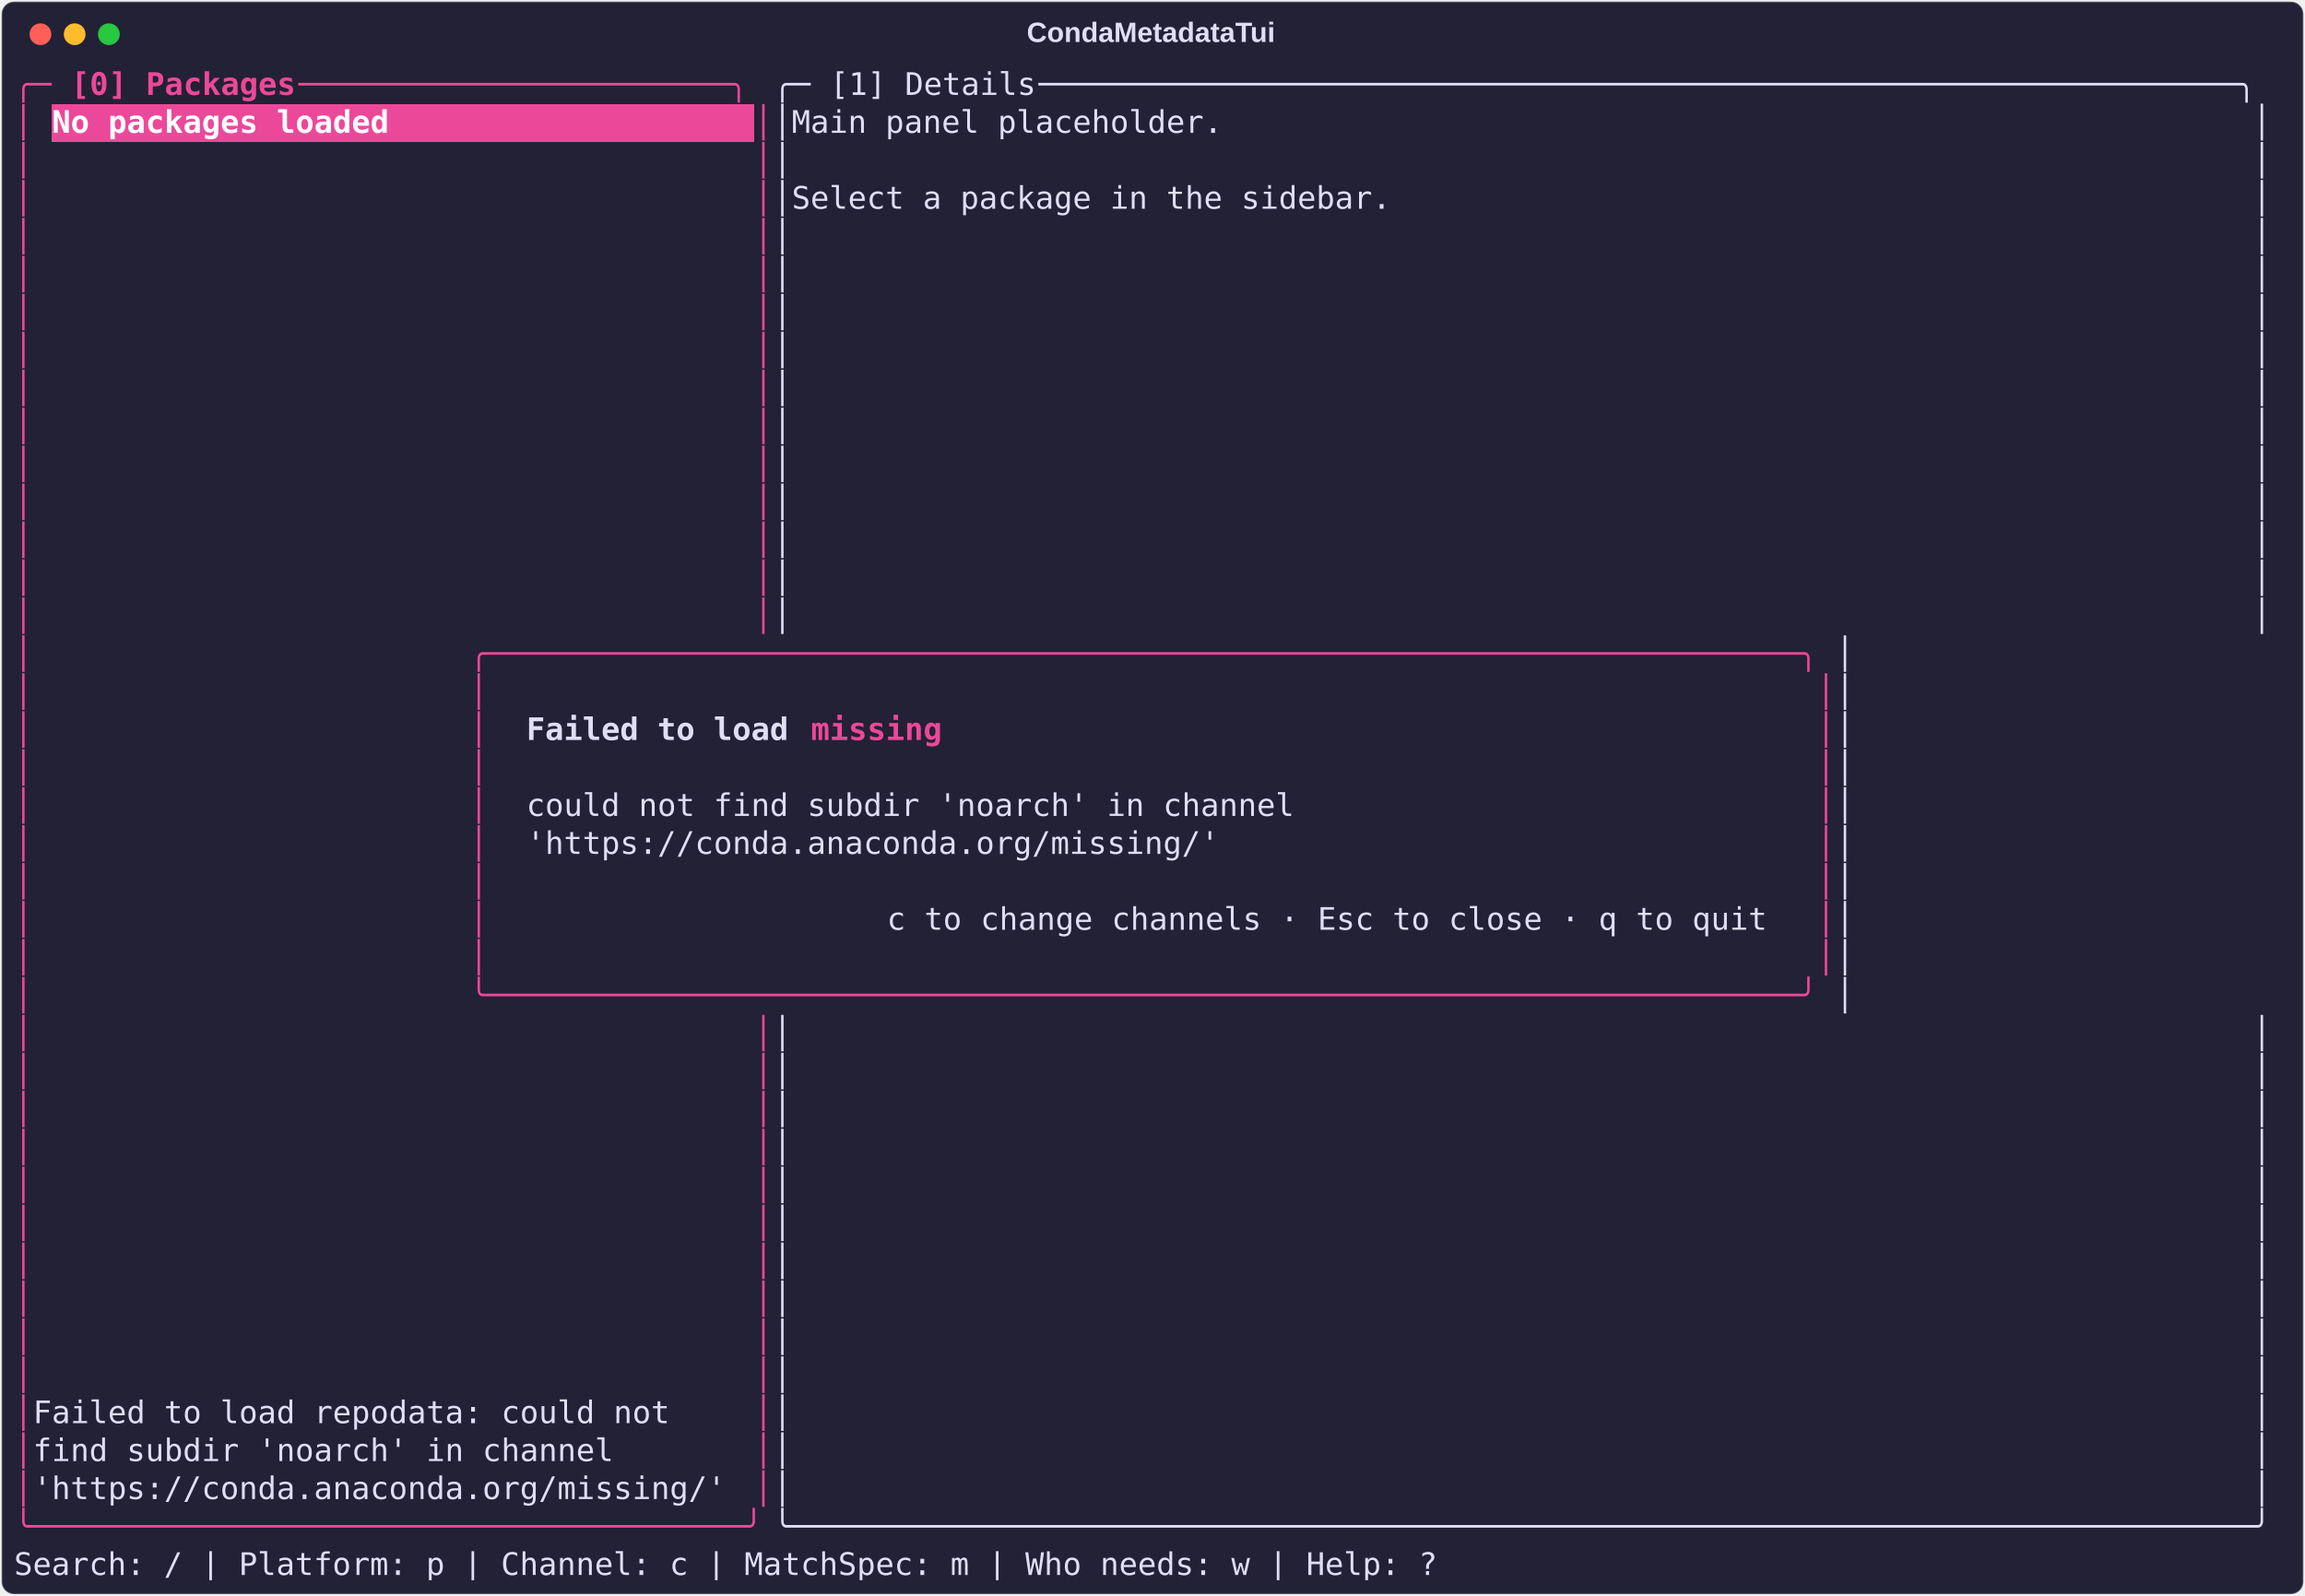
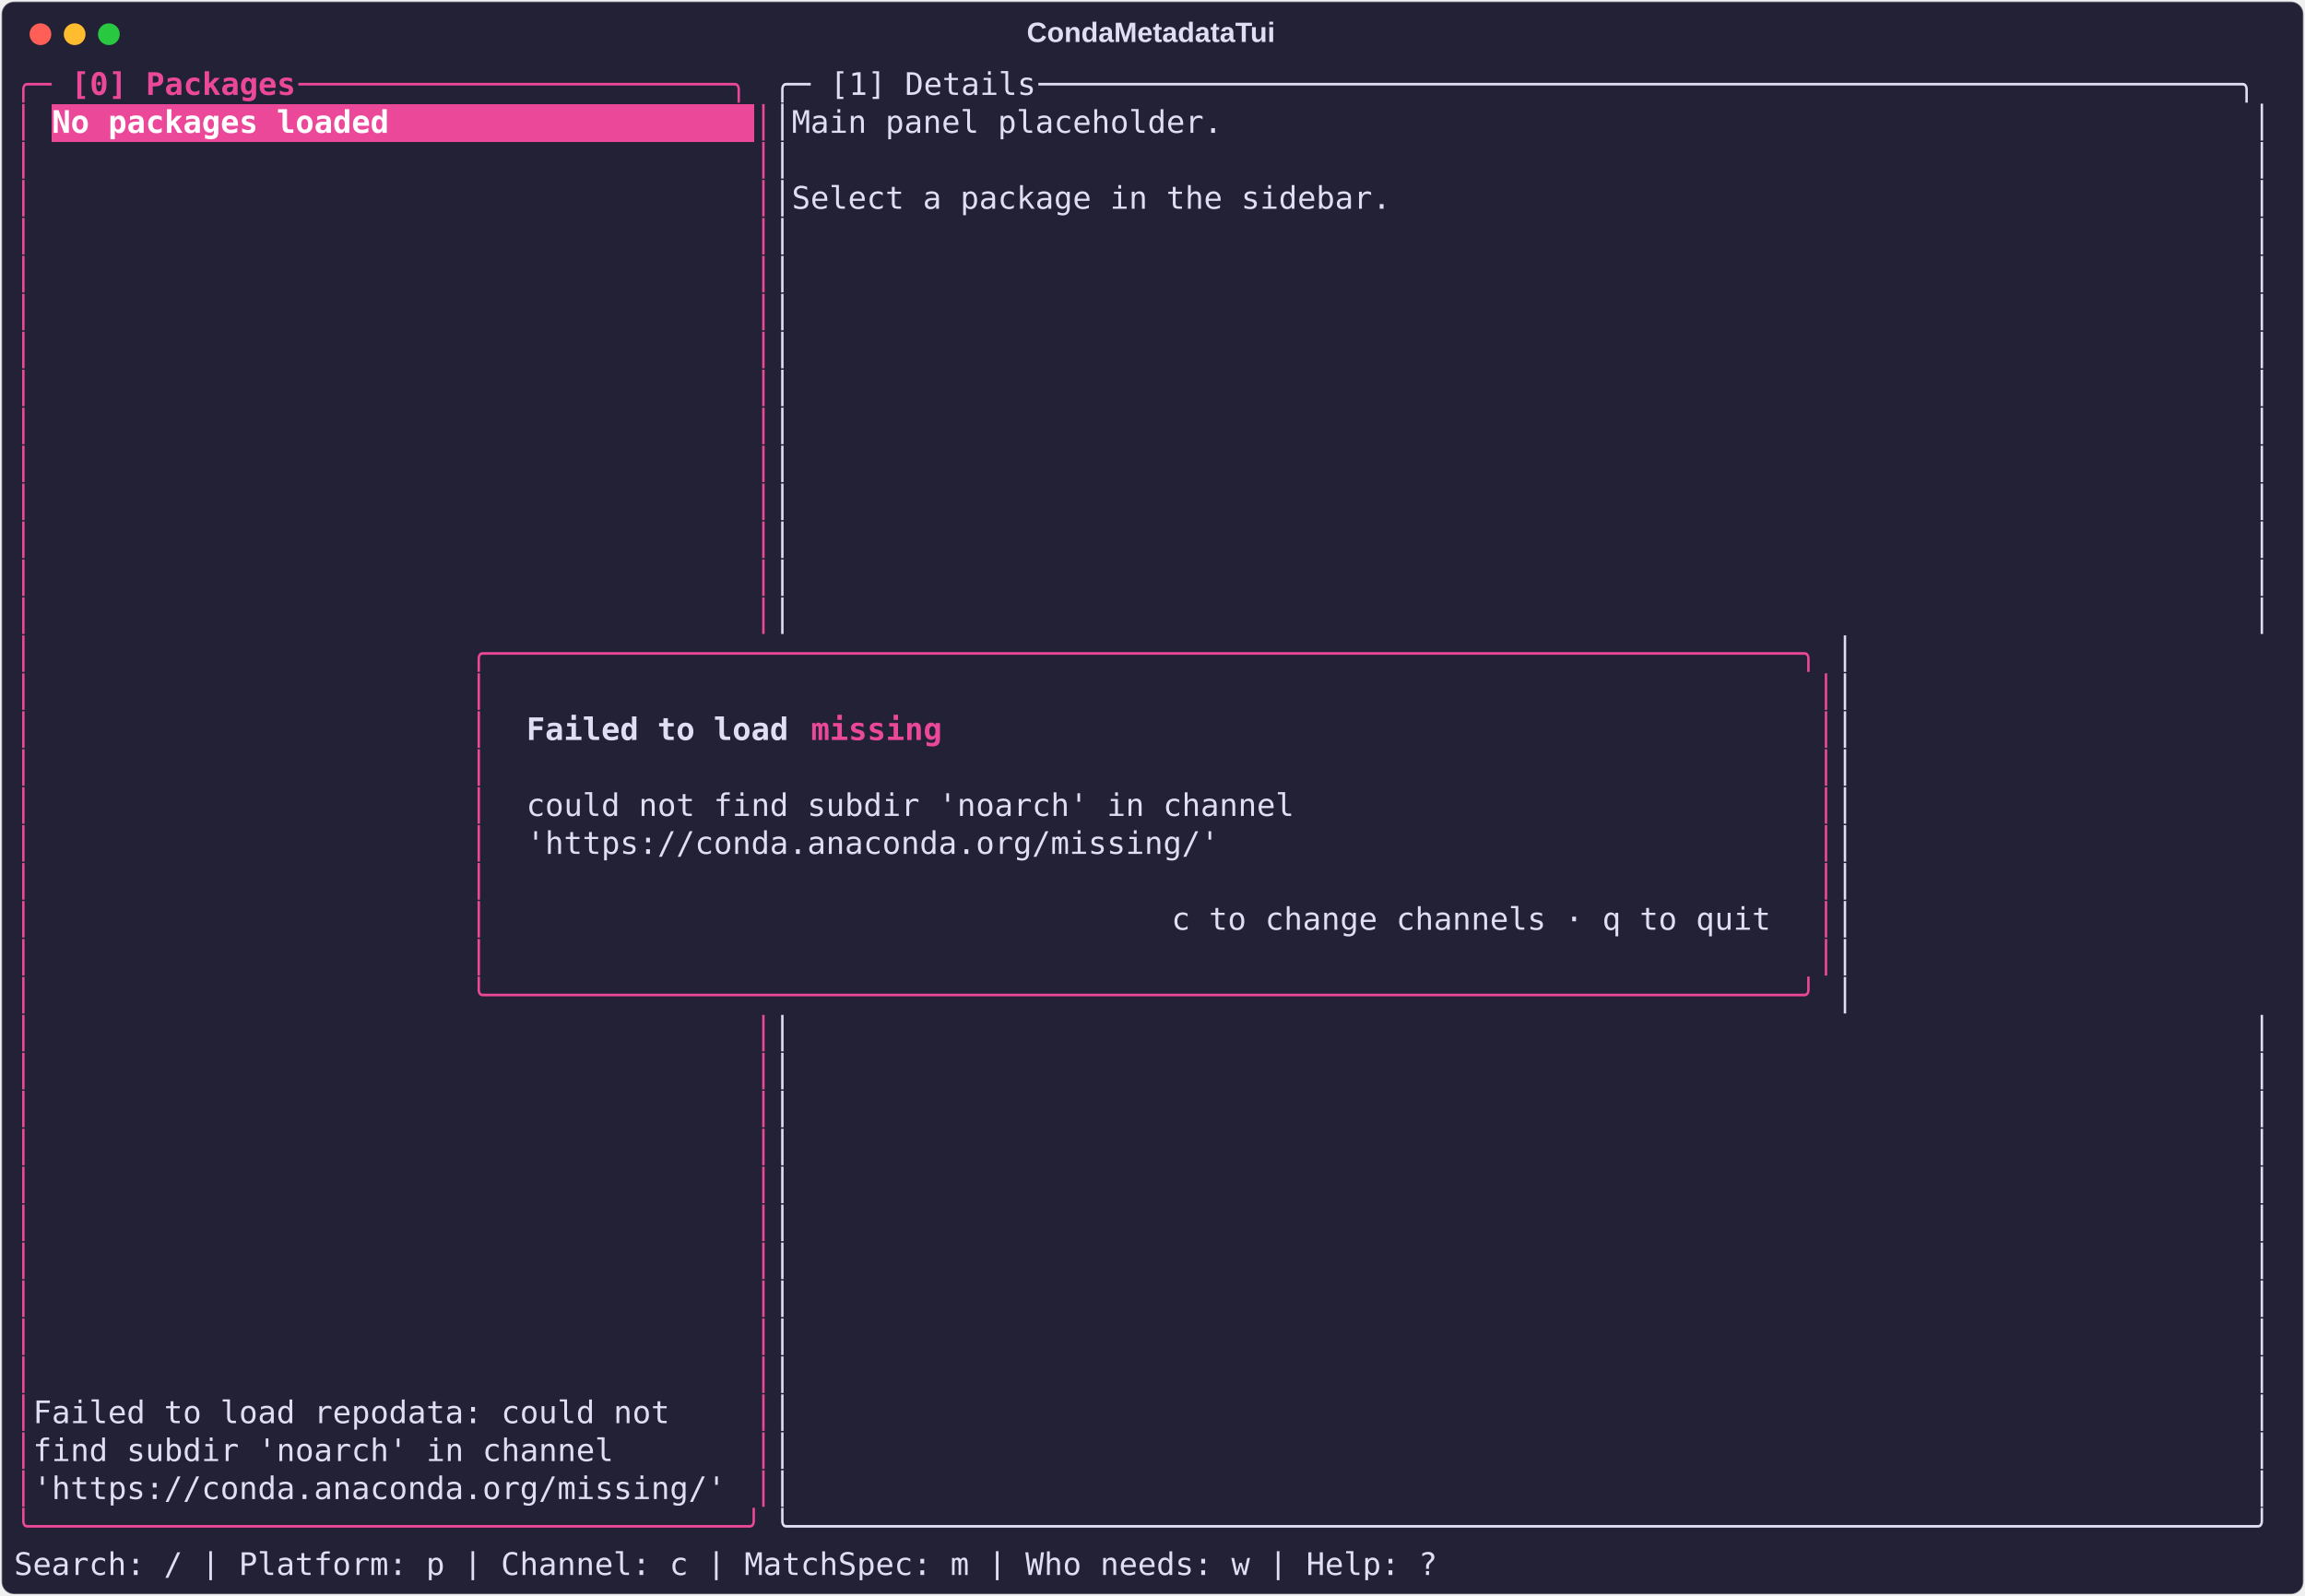
<svg xmlns="http://www.w3.org/2000/svg" class="rich-terminal" viewBox="0 0 1482 1026.0">
  <style>

    @font-face {
        font-family: "Fira Code";
        src: local("FiraCode-Regular"),
                url("https://cdnjs.cloudflare.com/ajax/libs/firacode/6.2.0/woff2/FiraCode-Regular.woff2") format("woff2"),
                url("https://cdnjs.cloudflare.com/ajax/libs/firacode/6.2.0/woff/FiraCode-Regular.woff") format("woff");
        font-style: normal;
        font-weight: 400;
    }
    @font-face {
        font-family: "Fira Code";
        src: local("FiraCode-Bold"),
                url("https://cdnjs.cloudflare.com/ajax/libs/firacode/6.2.0/woff2/FiraCode-Bold.woff2") format("woff2"),
                url("https://cdnjs.cloudflare.com/ajax/libs/firacode/6.2.0/woff/FiraCode-Bold.woff") format("woff");
        font-style: bold;
        font-weight: 700;
    }

    .terminal-matrix {
        font-family: Fira Code, monospace;
        font-size: 20px;
        line-height: 24.4px;
        font-variant-east-asian: full-width;
    }

    .terminal-title {
        font-size: 18px;
        font-weight: bold;
        font-family: arial;
    }

    .terminal-r1 { fill: #ec4899 }
.terminal-r2 { fill: #ec4899;font-weight: bold }
.terminal-r3 { fill: #e0def4 }
.terminal-r4 { fill: #ffffff;font-weight: bold }
.terminal-r5 { fill: #e0def4;font-weight: bold }
    </style>
  <defs>
    <clipPath id="terminal-clip-terminal">
      <rect x="0" y="0" width="1463.0" height="975.0" />
    </clipPath>
    <clipPath id="terminal-line-0">
      <rect x="0" y="1.5" width="1464" height="24.65" />
    </clipPath>
    <clipPath id="terminal-line-1">
      <rect x="0" y="25.9" width="1464" height="24.65" />
    </clipPath>
    <clipPath id="terminal-line-2">
      <rect x="0" y="50.3" width="1464" height="24.65" />
    </clipPath>
    <clipPath id="terminal-line-3">
      <rect x="0" y="74.7" width="1464" height="24.65" />
    </clipPath>
    <clipPath id="terminal-line-4">
      <rect x="0" y="99.1" width="1464" height="24.65" />
    </clipPath>
    <clipPath id="terminal-line-5">
      <rect x="0" y="123.5" width="1464" height="24.65" />
    </clipPath>
    <clipPath id="terminal-line-6">
      <rect x="0" y="147.9" width="1464" height="24.65" />
    </clipPath>
    <clipPath id="terminal-line-7">
      <rect x="0" y="172.3" width="1464" height="24.65" />
    </clipPath>
    <clipPath id="terminal-line-8">
      <rect x="0" y="196.7" width="1464" height="24.65" />
    </clipPath>
    <clipPath id="terminal-line-9">
      <rect x="0" y="221.1" width="1464" height="24.65" />
    </clipPath>
    <clipPath id="terminal-line-10">
      <rect x="0" y="245.5" width="1464" height="24.65" />
    </clipPath>
    <clipPath id="terminal-line-11">
      <rect x="0" y="269.9" width="1464" height="24.65" />
    </clipPath>
    <clipPath id="terminal-line-12">
      <rect x="0" y="294.3" width="1464" height="24.65" />
    </clipPath>
    <clipPath id="terminal-line-13">
      <rect x="0" y="318.7" width="1464" height="24.65" />
    </clipPath>
    <clipPath id="terminal-line-14">
      <rect x="0" y="343.1" width="1464" height="24.65" />
    </clipPath>
    <clipPath id="terminal-line-15">
      <rect x="0" y="367.5" width="1464" height="24.65" />
    </clipPath>
    <clipPath id="terminal-line-16">
      <rect x="0" y="391.9" width="1464" height="24.65" />
    </clipPath>
    <clipPath id="terminal-line-17">
      <rect x="0" y="416.3" width="1464" height="24.65" />
    </clipPath>
    <clipPath id="terminal-line-18">
      <rect x="0" y="440.7" width="1464" height="24.65" />
    </clipPath>
    <clipPath id="terminal-line-19">
      <rect x="0" y="465.1" width="1464" height="24.65" />
    </clipPath>
    <clipPath id="terminal-line-20">
      <rect x="0" y="489.5" width="1464" height="24.65" />
    </clipPath>
    <clipPath id="terminal-line-21">
      <rect x="0" y="513.9" width="1464" height="24.65" />
    </clipPath>
    <clipPath id="terminal-line-22">
      <rect x="0" y="538.3" width="1464" height="24.65" />
    </clipPath>
    <clipPath id="terminal-line-23">
      <rect x="0" y="562.7" width="1464" height="24.65" />
    </clipPath>
    <clipPath id="terminal-line-24">
      <rect x="0" y="587.1" width="1464" height="24.65" />
    </clipPath>
    <clipPath id="terminal-line-25">
      <rect x="0" y="611.5" width="1464" height="24.65" />
    </clipPath>
    <clipPath id="terminal-line-26">
      <rect x="0" y="635.9" width="1464" height="24.65" />
    </clipPath>
    <clipPath id="terminal-line-27">
      <rect x="0" y="660.3" width="1464" height="24.65" />
    </clipPath>
    <clipPath id="terminal-line-28">
      <rect x="0" y="684.7" width="1464" height="24.65" />
    </clipPath>
    <clipPath id="terminal-line-29">
      <rect x="0" y="709.1" width="1464" height="24.65" />
    </clipPath>
    <clipPath id="terminal-line-30">
      <rect x="0" y="733.5" width="1464" height="24.65" />
    </clipPath>
    <clipPath id="terminal-line-31">
      <rect x="0" y="757.9" width="1464" height="24.65" />
    </clipPath>
    <clipPath id="terminal-line-32">
      <rect x="0" y="782.3" width="1464" height="24.65" />
    </clipPath>
    <clipPath id="terminal-line-33">
      <rect x="0" y="806.7" width="1464" height="24.65" />
    </clipPath>
    <clipPath id="terminal-line-34">
      <rect x="0" y="831.1" width="1464" height="24.65" />
    </clipPath>
    <clipPath id="terminal-line-35">
      <rect x="0" y="855.5" width="1464" height="24.65" />
    </clipPath>
    <clipPath id="terminal-line-36">
      <rect x="0" y="879.9" width="1464" height="24.65" />
    </clipPath>
    <clipPath id="terminal-line-37">
      <rect x="0" y="904.3" width="1464" height="24.65" />
    </clipPath>
    <clipPath id="terminal-line-38">
      <rect x="0" y="928.7" width="1464" height="24.65" />
    </clipPath>
  </defs>
  <rect fill="#232136" stroke="rgba(255,255,255,0.35)" stroke-width="1" x="1" y="1" width="1480" height="1024" rx="8" />
  <text class="terminal-title" fill="#e0def4" text-anchor="middle" x="740" y="27">CondaMetadataTui</text>
  <g transform="translate(26,22)">
    <circle cx="0" cy="0" r="7" fill="#ff5f57" />
    <circle cx="22" cy="0" r="7" fill="#febc2e" />
    <circle cx="44" cy="0" r="7" fill="#28c840" />
  </g>
  <g transform="translate(9, 41)" clip-path="url(#terminal-clip-terminal)">
    <rect fill="#ec4899" x="24.4" y="25.9" width="451.4" height="24.65" shape-rendering="crispEdges" />
    <g class="terminal-matrix">
      <text class="terminal-r1" x="0" y="20" textLength="36.6" clip-path="url(#terminal-line-0)">╭─ </text>
      <text class="terminal-r2" x="36.6" y="20" textLength="146.4" clip-path="url(#terminal-line-0)">[0] Packages</text>
      <text class="terminal-r1" x="183" y="20" textLength="305" clip-path="url(#terminal-line-0)"> ───────────────────────╮</text>
      <text class="terminal-r3" x="488" y="20" textLength="36.6" clip-path="url(#terminal-line-0)">╭─ </text>
      <text class="terminal-r3" x="524.6" y="20" textLength="134.2" clip-path="url(#terminal-line-0)">[1] Details</text>
      <text class="terminal-r3" x="658.8" y="20" textLength="805.2" clip-path="url(#terminal-line-0)"> ────────────────────────────────────────────────────────────────╮</text>
      <text class="terminal-r3" x="1464" y="20" textLength="12.2" clip-path="url(#terminal-line-0)">
</text>
      <text class="terminal-r1" x="0" y="44.4" textLength="12.2" clip-path="url(#terminal-line-1)">│</text>
      <text class="terminal-r4" x="24.4" y="44.4" textLength="451.4" clip-path="url(#terminal-line-1)">No packages loaded                   </text>
      <text class="terminal-r1" x="475.8" y="44.4" textLength="12.2" clip-path="url(#terminal-line-1)">│</text>
      <text class="terminal-r3" x="488" y="44.4" textLength="976" clip-path="url(#terminal-line-1)">│Main panel placeholder.                                                       │</text>
      <text class="terminal-r3" x="1464" y="44.4" textLength="12.2" clip-path="url(#terminal-line-1)">
</text>
      <text class="terminal-r1" x="0" y="68.8" textLength="12.2" clip-path="url(#terminal-line-2)">│</text>
      <text class="terminal-r1" x="475.8" y="68.8" textLength="12.2" clip-path="url(#terminal-line-2)">│</text>
      <text class="terminal-r3" x="488" y="68.8" textLength="976" clip-path="url(#terminal-line-2)">│                                                                              │</text>
      <text class="terminal-r3" x="1464" y="68.8" textLength="12.2" clip-path="url(#terminal-line-2)">
</text>
      <text class="terminal-r1" x="0" y="93.2" textLength="12.2" clip-path="url(#terminal-line-3)">│</text>
      <text class="terminal-r1" x="475.8" y="93.2" textLength="12.2" clip-path="url(#terminal-line-3)">│</text>
      <text class="terminal-r3" x="488" y="93.2" textLength="976" clip-path="url(#terminal-line-3)">│Select a package in the sidebar.                                              │</text>
      <text class="terminal-r3" x="1464" y="93.2" textLength="12.2" clip-path="url(#terminal-line-3)">
</text>
      <text class="terminal-r1" x="0" y="117.6" textLength="12.2" clip-path="url(#terminal-line-4)">│</text>
      <text class="terminal-r1" x="475.8" y="117.6" textLength="12.2" clip-path="url(#terminal-line-4)">│</text>
      <text class="terminal-r3" x="488" y="117.6" textLength="976" clip-path="url(#terminal-line-4)">│                                                                              │</text>
      <text class="terminal-r3" x="1464" y="117.6" textLength="12.2" clip-path="url(#terminal-line-4)">
</text>
      <text class="terminal-r1" x="0" y="142" textLength="12.2" clip-path="url(#terminal-line-5)">│</text>
      <text class="terminal-r1" x="475.8" y="142" textLength="12.2" clip-path="url(#terminal-line-5)">│</text>
      <text class="terminal-r3" x="488" y="142" textLength="976" clip-path="url(#terminal-line-5)">│                                                                              │</text>
      <text class="terminal-r3" x="1464" y="142" textLength="12.2" clip-path="url(#terminal-line-5)">
</text>
      <text class="terminal-r1" x="0" y="166.4" textLength="12.2" clip-path="url(#terminal-line-6)">│</text>
      <text class="terminal-r1" x="475.8" y="166.4" textLength="12.2" clip-path="url(#terminal-line-6)">│</text>
      <text class="terminal-r3" x="488" y="166.4" textLength="976" clip-path="url(#terminal-line-6)">│                                                                              │</text>
      <text class="terminal-r3" x="1464" y="166.4" textLength="12.2" clip-path="url(#terminal-line-6)">
</text>
      <text class="terminal-r1" x="0" y="190.8" textLength="12.2" clip-path="url(#terminal-line-7)">│</text>
      <text class="terminal-r1" x="475.8" y="190.8" textLength="12.2" clip-path="url(#terminal-line-7)">│</text>
      <text class="terminal-r3" x="488" y="190.8" textLength="976" clip-path="url(#terminal-line-7)">│                                                                              │</text>
      <text class="terminal-r3" x="1464" y="190.8" textLength="12.2" clip-path="url(#terminal-line-7)">
</text>
      <text class="terminal-r1" x="0" y="215.2" textLength="12.2" clip-path="url(#terminal-line-8)">│</text>
      <text class="terminal-r1" x="475.8" y="215.2" textLength="12.2" clip-path="url(#terminal-line-8)">│</text>
      <text class="terminal-r3" x="488" y="215.2" textLength="976" clip-path="url(#terminal-line-8)">│                                                                              │</text>
      <text class="terminal-r3" x="1464" y="215.2" textLength="12.2" clip-path="url(#terminal-line-8)">
</text>
      <text class="terminal-r1" x="0" y="239.6" textLength="12.2" clip-path="url(#terminal-line-9)">│</text>
      <text class="terminal-r1" x="475.8" y="239.6" textLength="12.2" clip-path="url(#terminal-line-9)">│</text>
      <text class="terminal-r3" x="488" y="239.6" textLength="976" clip-path="url(#terminal-line-9)">│                                                                              │</text>
      <text class="terminal-r3" x="1464" y="239.6" textLength="12.2" clip-path="url(#terminal-line-9)">
</text>
      <text class="terminal-r1" x="0" y="264" textLength="12.2" clip-path="url(#terminal-line-10)">│</text>
      <text class="terminal-r1" x="475.8" y="264" textLength="12.2" clip-path="url(#terminal-line-10)">│</text>
      <text class="terminal-r3" x="488" y="264" textLength="976" clip-path="url(#terminal-line-10)">│                                                                              │</text>
      <text class="terminal-r3" x="1464" y="264" textLength="12.2" clip-path="url(#terminal-line-10)">
</text>
      <text class="terminal-r1" x="0" y="288.4" textLength="12.2" clip-path="url(#terminal-line-11)">│</text>
      <text class="terminal-r1" x="475.8" y="288.4" textLength="12.2" clip-path="url(#terminal-line-11)">│</text>
      <text class="terminal-r3" x="488" y="288.4" textLength="976" clip-path="url(#terminal-line-11)">│                                                                              │</text>
      <text class="terminal-r3" x="1464" y="288.4" textLength="12.2" clip-path="url(#terminal-line-11)">
</text>
      <text class="terminal-r1" x="0" y="312.8" textLength="12.2" clip-path="url(#terminal-line-12)">│</text>
      <text class="terminal-r1" x="475.8" y="312.8" textLength="12.2" clip-path="url(#terminal-line-12)">│</text>
      <text class="terminal-r3" x="488" y="312.8" textLength="976" clip-path="url(#terminal-line-12)">│                                                                              │</text>
      <text class="terminal-r3" x="1464" y="312.8" textLength="12.2" clip-path="url(#terminal-line-12)">
</text>
      <text class="terminal-r1" x="0" y="337.2" textLength="12.2" clip-path="url(#terminal-line-13)">│</text>
      <text class="terminal-r1" x="475.8" y="337.2" textLength="12.2" clip-path="url(#terminal-line-13)">│</text>
      <text class="terminal-r3" x="488" y="337.2" textLength="976" clip-path="url(#terminal-line-13)">│                                                                              │</text>
      <text class="terminal-r3" x="1464" y="337.2" textLength="12.2" clip-path="url(#terminal-line-13)">
</text>
      <text class="terminal-r1" x="0" y="361.6" textLength="12.2" clip-path="url(#terminal-line-14)">│</text>
      <text class="terminal-r1" x="475.8" y="361.6" textLength="12.2" clip-path="url(#terminal-line-14)">│</text>
      <text class="terminal-r3" x="488" y="361.6" textLength="976" clip-path="url(#terminal-line-14)">│                                                                              │</text>
      <text class="terminal-r3" x="1464" y="361.6" textLength="12.2" clip-path="url(#terminal-line-14)">
</text>
      <text class="terminal-r1" x="0" y="386" textLength="12.2" clip-path="url(#terminal-line-15)">│</text>
      <text class="terminal-r1" x="292.8" y="386" textLength="878.4" clip-path="url(#terminal-line-15)">╭──────────────────────────────────────────────────────────────────────╮</text>
      <text class="terminal-r3" x="1171.2" y="386" textLength="292.8" clip-path="url(#terminal-line-15)">                       │</text>
      <text class="terminal-r3" x="1464" y="386" textLength="12.2" clip-path="url(#terminal-line-15)">
</text>
      <text class="terminal-r1" x="0" y="410.4" textLength="12.2" clip-path="url(#terminal-line-16)">│</text>
      <text class="terminal-r1" x="292.8" y="410.4" textLength="12.2" clip-path="url(#terminal-line-16)">│</text>
      <text class="terminal-r1" x="1159" y="410.4" textLength="12.2" clip-path="url(#terminal-line-16)">│</text>
      <text class="terminal-r3" x="1171.2" y="410.4" textLength="292.8" clip-path="url(#terminal-line-16)">                       │</text>
      <text class="terminal-r3" x="1464" y="410.4" textLength="12.2" clip-path="url(#terminal-line-16)">
</text>
      <text class="terminal-r1" x="0" y="434.8" textLength="12.2" clip-path="url(#terminal-line-17)">│</text>
      <text class="terminal-r1" x="292.8" y="434.8" textLength="12.2" clip-path="url(#terminal-line-17)">│</text>
      <text class="terminal-r5" x="329.4" y="434.8" textLength="183" clip-path="url(#terminal-line-17)">Failed to load </text>
      <text class="terminal-r2" x="512.4" y="434.8" textLength="85.4" clip-path="url(#terminal-line-17)">missing</text>
      <text class="terminal-r1" x="1159" y="434.8" textLength="12.2" clip-path="url(#terminal-line-17)">│</text>
      <text class="terminal-r3" x="1171.2" y="434.8" textLength="292.8" clip-path="url(#terminal-line-17)">                       │</text>
      <text class="terminal-r3" x="1464" y="434.8" textLength="12.2" clip-path="url(#terminal-line-17)">
</text>
      <text class="terminal-r1" x="0" y="459.2" textLength="12.2" clip-path="url(#terminal-line-18)">│</text>
      <text class="terminal-r1" x="292.8" y="459.2" textLength="12.2" clip-path="url(#terminal-line-18)">│</text>
      <text class="terminal-r1" x="1159" y="459.2" textLength="12.2" clip-path="url(#terminal-line-18)">│</text>
      <text class="terminal-r3" x="1171.2" y="459.2" textLength="292.8" clip-path="url(#terminal-line-18)">                       │</text>
      <text class="terminal-r3" x="1464" y="459.2" textLength="12.2" clip-path="url(#terminal-line-18)">
</text>
      <text class="terminal-r1" x="0" y="483.6" textLength="12.2" clip-path="url(#terminal-line-19)">│</text>
      <text class="terminal-r1" x="292.8" y="483.6" textLength="12.2" clip-path="url(#terminal-line-19)">│</text>
      <text class="terminal-r3" x="329.4" y="483.6" textLength="500.2" clip-path="url(#terminal-line-19)">could not find subdir 'noarch' in channel</text>
      <text class="terminal-r1" x="1159" y="483.6" textLength="12.2" clip-path="url(#terminal-line-19)">│</text>
      <text class="terminal-r3" x="1171.2" y="483.6" textLength="292.8" clip-path="url(#terminal-line-19)">                       │</text>
      <text class="terminal-r3" x="1464" y="483.6" textLength="12.2" clip-path="url(#terminal-line-19)">
</text>
      <text class="terminal-r1" x="0" y="508" textLength="12.2" clip-path="url(#terminal-line-20)">│</text>
      <text class="terminal-r1" x="292.8" y="508" textLength="12.2" clip-path="url(#terminal-line-20)">│</text>
      <text class="terminal-r3" x="329.4" y="508" textLength="451.4" clip-path="url(#terminal-line-20)">'https://conda.anaconda.org/missing/'</text>
      <text class="terminal-r1" x="1159" y="508" textLength="12.2" clip-path="url(#terminal-line-20)">│</text>
      <text class="terminal-r3" x="1171.2" y="508" textLength="292.8" clip-path="url(#terminal-line-20)">                       │</text>
      <text class="terminal-r3" x="1464" y="508" textLength="12.2" clip-path="url(#terminal-line-20)">
</text>
      <text class="terminal-r1" x="0" y="532.4" textLength="12.2" clip-path="url(#terminal-line-21)">│</text>
      <text class="terminal-r1" x="292.8" y="532.4" textLength="12.2" clip-path="url(#terminal-line-21)">│</text>
      <text class="terminal-r1" x="1159" y="532.4" textLength="12.2" clip-path="url(#terminal-line-21)">│</text>
      <text class="terminal-r3" x="1171.2" y="532.4" textLength="292.8" clip-path="url(#terminal-line-21)">                       │</text>
      <text class="terminal-r3" x="1464" y="532.4" textLength="12.2" clip-path="url(#terminal-line-21)">
</text>
      <text class="terminal-r1" x="0" y="556.8" textLength="12.2" clip-path="url(#terminal-line-22)">│</text>
      <text class="terminal-r1" x="292.8" y="556.8" textLength="12.2" clip-path="url(#terminal-line-22)">│</text>
-       <text class="terminal-r3" x="561.2" y="556.8" textLength="573.4" clip-path="url(#terminal-line-22)">c to change channels · Esc to close · q to quit</text>
+       <text class="terminal-r3" x="744.2" y="556.8" textLength="390.4" clip-path="url(#terminal-line-22)">c to change channels · q to quit</text>
      <text class="terminal-r1" x="1159" y="556.8" textLength="12.2" clip-path="url(#terminal-line-22)">│</text>
      <text class="terminal-r3" x="1171.2" y="556.8" textLength="292.8" clip-path="url(#terminal-line-22)">                       │</text>
      <text class="terminal-r3" x="1464" y="556.8" textLength="12.2" clip-path="url(#terminal-line-22)">
</text>
      <text class="terminal-r1" x="0" y="581.2" textLength="12.2" clip-path="url(#terminal-line-23)">│</text>
      <text class="terminal-r1" x="292.8" y="581.2" textLength="12.2" clip-path="url(#terminal-line-23)">│</text>
      <text class="terminal-r1" x="1159" y="581.2" textLength="12.2" clip-path="url(#terminal-line-23)">│</text>
      <text class="terminal-r3" x="1171.2" y="581.2" textLength="292.8" clip-path="url(#terminal-line-23)">                       │</text>
      <text class="terminal-r3" x="1464" y="581.2" textLength="12.2" clip-path="url(#terminal-line-23)">
</text>
      <text class="terminal-r1" x="0" y="605.6" textLength="12.2" clip-path="url(#terminal-line-24)">│</text>
      <text class="terminal-r1" x="292.8" y="605.6" textLength="878.4" clip-path="url(#terminal-line-24)">╰──────────────────────────────────────────────────────────────────────╯</text>
      <text class="terminal-r3" x="1171.2" y="605.6" textLength="292.8" clip-path="url(#terminal-line-24)">                       │</text>
      <text class="terminal-r3" x="1464" y="605.6" textLength="12.2" clip-path="url(#terminal-line-24)">
</text>
      <text class="terminal-r1" x="0" y="630" textLength="12.2" clip-path="url(#terminal-line-25)">│</text>
      <text class="terminal-r1" x="475.8" y="630" textLength="12.2" clip-path="url(#terminal-line-25)">│</text>
      <text class="terminal-r3" x="488" y="630" textLength="976" clip-path="url(#terminal-line-25)">│                                                                              │</text>
      <text class="terminal-r3" x="1464" y="630" textLength="12.2" clip-path="url(#terminal-line-25)">
</text>
      <text class="terminal-r1" x="0" y="654.4" textLength="12.2" clip-path="url(#terminal-line-26)">│</text>
      <text class="terminal-r1" x="475.8" y="654.4" textLength="12.2" clip-path="url(#terminal-line-26)">│</text>
      <text class="terminal-r3" x="488" y="654.4" textLength="976" clip-path="url(#terminal-line-26)">│                                                                              │</text>
      <text class="terminal-r3" x="1464" y="654.4" textLength="12.2" clip-path="url(#terminal-line-26)">
</text>
      <text class="terminal-r1" x="0" y="678.8" textLength="12.2" clip-path="url(#terminal-line-27)">│</text>
      <text class="terminal-r1" x="475.8" y="678.8" textLength="12.2" clip-path="url(#terminal-line-27)">│</text>
      <text class="terminal-r3" x="488" y="678.8" textLength="976" clip-path="url(#terminal-line-27)">│                                                                              │</text>
      <text class="terminal-r3" x="1464" y="678.8" textLength="12.2" clip-path="url(#terminal-line-27)">
</text>
      <text class="terminal-r1" x="0" y="703.2" textLength="12.2" clip-path="url(#terminal-line-28)">│</text>
      <text class="terminal-r1" x="475.8" y="703.2" textLength="12.2" clip-path="url(#terminal-line-28)">│</text>
      <text class="terminal-r3" x="488" y="703.2" textLength="976" clip-path="url(#terminal-line-28)">│                                                                              │</text>
      <text class="terminal-r3" x="1464" y="703.2" textLength="12.2" clip-path="url(#terminal-line-28)">
</text>
      <text class="terminal-r1" x="0" y="727.6" textLength="12.2" clip-path="url(#terminal-line-29)">│</text>
      <text class="terminal-r1" x="475.8" y="727.6" textLength="12.2" clip-path="url(#terminal-line-29)">│</text>
      <text class="terminal-r3" x="488" y="727.6" textLength="976" clip-path="url(#terminal-line-29)">│                                                                              │</text>
      <text class="terminal-r3" x="1464" y="727.6" textLength="12.2" clip-path="url(#terminal-line-29)">
</text>
      <text class="terminal-r1" x="0" y="752" textLength="12.2" clip-path="url(#terminal-line-30)">│</text>
      <text class="terminal-r1" x="475.8" y="752" textLength="12.2" clip-path="url(#terminal-line-30)">│</text>
      <text class="terminal-r3" x="488" y="752" textLength="976" clip-path="url(#terminal-line-30)">│                                                                              │</text>
      <text class="terminal-r3" x="1464" y="752" textLength="12.2" clip-path="url(#terminal-line-30)">
</text>
      <text class="terminal-r1" x="0" y="776.4" textLength="12.2" clip-path="url(#terminal-line-31)">│</text>
      <text class="terminal-r1" x="475.8" y="776.4" textLength="12.2" clip-path="url(#terminal-line-31)">│</text>
      <text class="terminal-r3" x="488" y="776.4" textLength="976" clip-path="url(#terminal-line-31)">│                                                                              │</text>
      <text class="terminal-r3" x="1464" y="776.4" textLength="12.2" clip-path="url(#terminal-line-31)">
</text>
      <text class="terminal-r1" x="0" y="800.8" textLength="12.2" clip-path="url(#terminal-line-32)">│</text>
      <text class="terminal-r1" x="475.8" y="800.8" textLength="12.2" clip-path="url(#terminal-line-32)">│</text>
      <text class="terminal-r3" x="488" y="800.8" textLength="976" clip-path="url(#terminal-line-32)">│                                                                              │</text>
      <text class="terminal-r3" x="1464" y="800.8" textLength="12.2" clip-path="url(#terminal-line-32)">
</text>
      <text class="terminal-r1" x="0" y="825.2" textLength="12.2" clip-path="url(#terminal-line-33)">│</text>
      <text class="terminal-r1" x="475.8" y="825.2" textLength="12.2" clip-path="url(#terminal-line-33)">│</text>
      <text class="terminal-r3" x="488" y="825.2" textLength="976" clip-path="url(#terminal-line-33)">│                                                                              │</text>
      <text class="terminal-r3" x="1464" y="825.2" textLength="12.2" clip-path="url(#terminal-line-33)">
</text>
      <text class="terminal-r1" x="0" y="849.6" textLength="12.2" clip-path="url(#terminal-line-34)">│</text>
      <text class="terminal-r1" x="475.8" y="849.6" textLength="12.2" clip-path="url(#terminal-line-34)">│</text>
      <text class="terminal-r3" x="488" y="849.6" textLength="976" clip-path="url(#terminal-line-34)">│                                                                              │</text>
      <text class="terminal-r3" x="1464" y="849.6" textLength="12.2" clip-path="url(#terminal-line-34)">
</text>
      <text class="terminal-r1" x="0" y="874" textLength="12.2" clip-path="url(#terminal-line-35)">│</text>
      <text class="terminal-r3" x="12.2" y="874" textLength="463.6" clip-path="url(#terminal-line-35)">Failed to load repodata: could not    </text>
      <text class="terminal-r1" x="475.8" y="874" textLength="12.2" clip-path="url(#terminal-line-35)">│</text>
      <text class="terminal-r3" x="488" y="874" textLength="976" clip-path="url(#terminal-line-35)">│                                                                              │</text>
      <text class="terminal-r3" x="1464" y="874" textLength="12.2" clip-path="url(#terminal-line-35)">
</text>
      <text class="terminal-r1" x="0" y="898.4" textLength="12.2" clip-path="url(#terminal-line-36)">│</text>
      <text class="terminal-r3" x="12.2" y="898.4" textLength="463.6" clip-path="url(#terminal-line-36)">find subdir 'noarch' in channel       </text>
      <text class="terminal-r1" x="475.8" y="898.4" textLength="12.2" clip-path="url(#terminal-line-36)">│</text>
      <text class="terminal-r3" x="488" y="898.4" textLength="976" clip-path="url(#terminal-line-36)">│                                                                              │</text>
      <text class="terminal-r3" x="1464" y="898.4" textLength="12.2" clip-path="url(#terminal-line-36)">
</text>
      <text class="terminal-r1" x="0" y="922.8" textLength="12.2" clip-path="url(#terminal-line-37)">│</text>
      <text class="terminal-r3" x="12.2" y="922.8" textLength="463.6" clip-path="url(#terminal-line-37)">'https://conda.anaconda.org/missing/' </text>
      <text class="terminal-r1" x="475.8" y="922.8" textLength="12.2" clip-path="url(#terminal-line-37)">│</text>
      <text class="terminal-r3" x="488" y="922.8" textLength="976" clip-path="url(#terminal-line-37)">│                                                                              │</text>
      <text class="terminal-r3" x="1464" y="922.8" textLength="12.2" clip-path="url(#terminal-line-37)">
</text>
      <text class="terminal-r1" x="0" y="947.2" textLength="488" clip-path="url(#terminal-line-38)">╰──────────────────────────────────────╯</text>
      <text class="terminal-r3" x="488" y="947.2" textLength="976" clip-path="url(#terminal-line-38)">╰──────────────────────────────────────────────────────────────────────────────╯</text>
      <text class="terminal-r3" x="1464" y="947.2" textLength="12.2" clip-path="url(#terminal-line-38)">
</text>
      <text class="terminal-r3" x="0" y="971.6" textLength="1464" clip-path="url(#terminal-line-39)">Search: / | Platform: p | Channel: c | MatchSpec: m | Who needs: w | Help: ?                                            </text>
    </g>
  </g>
</svg>
